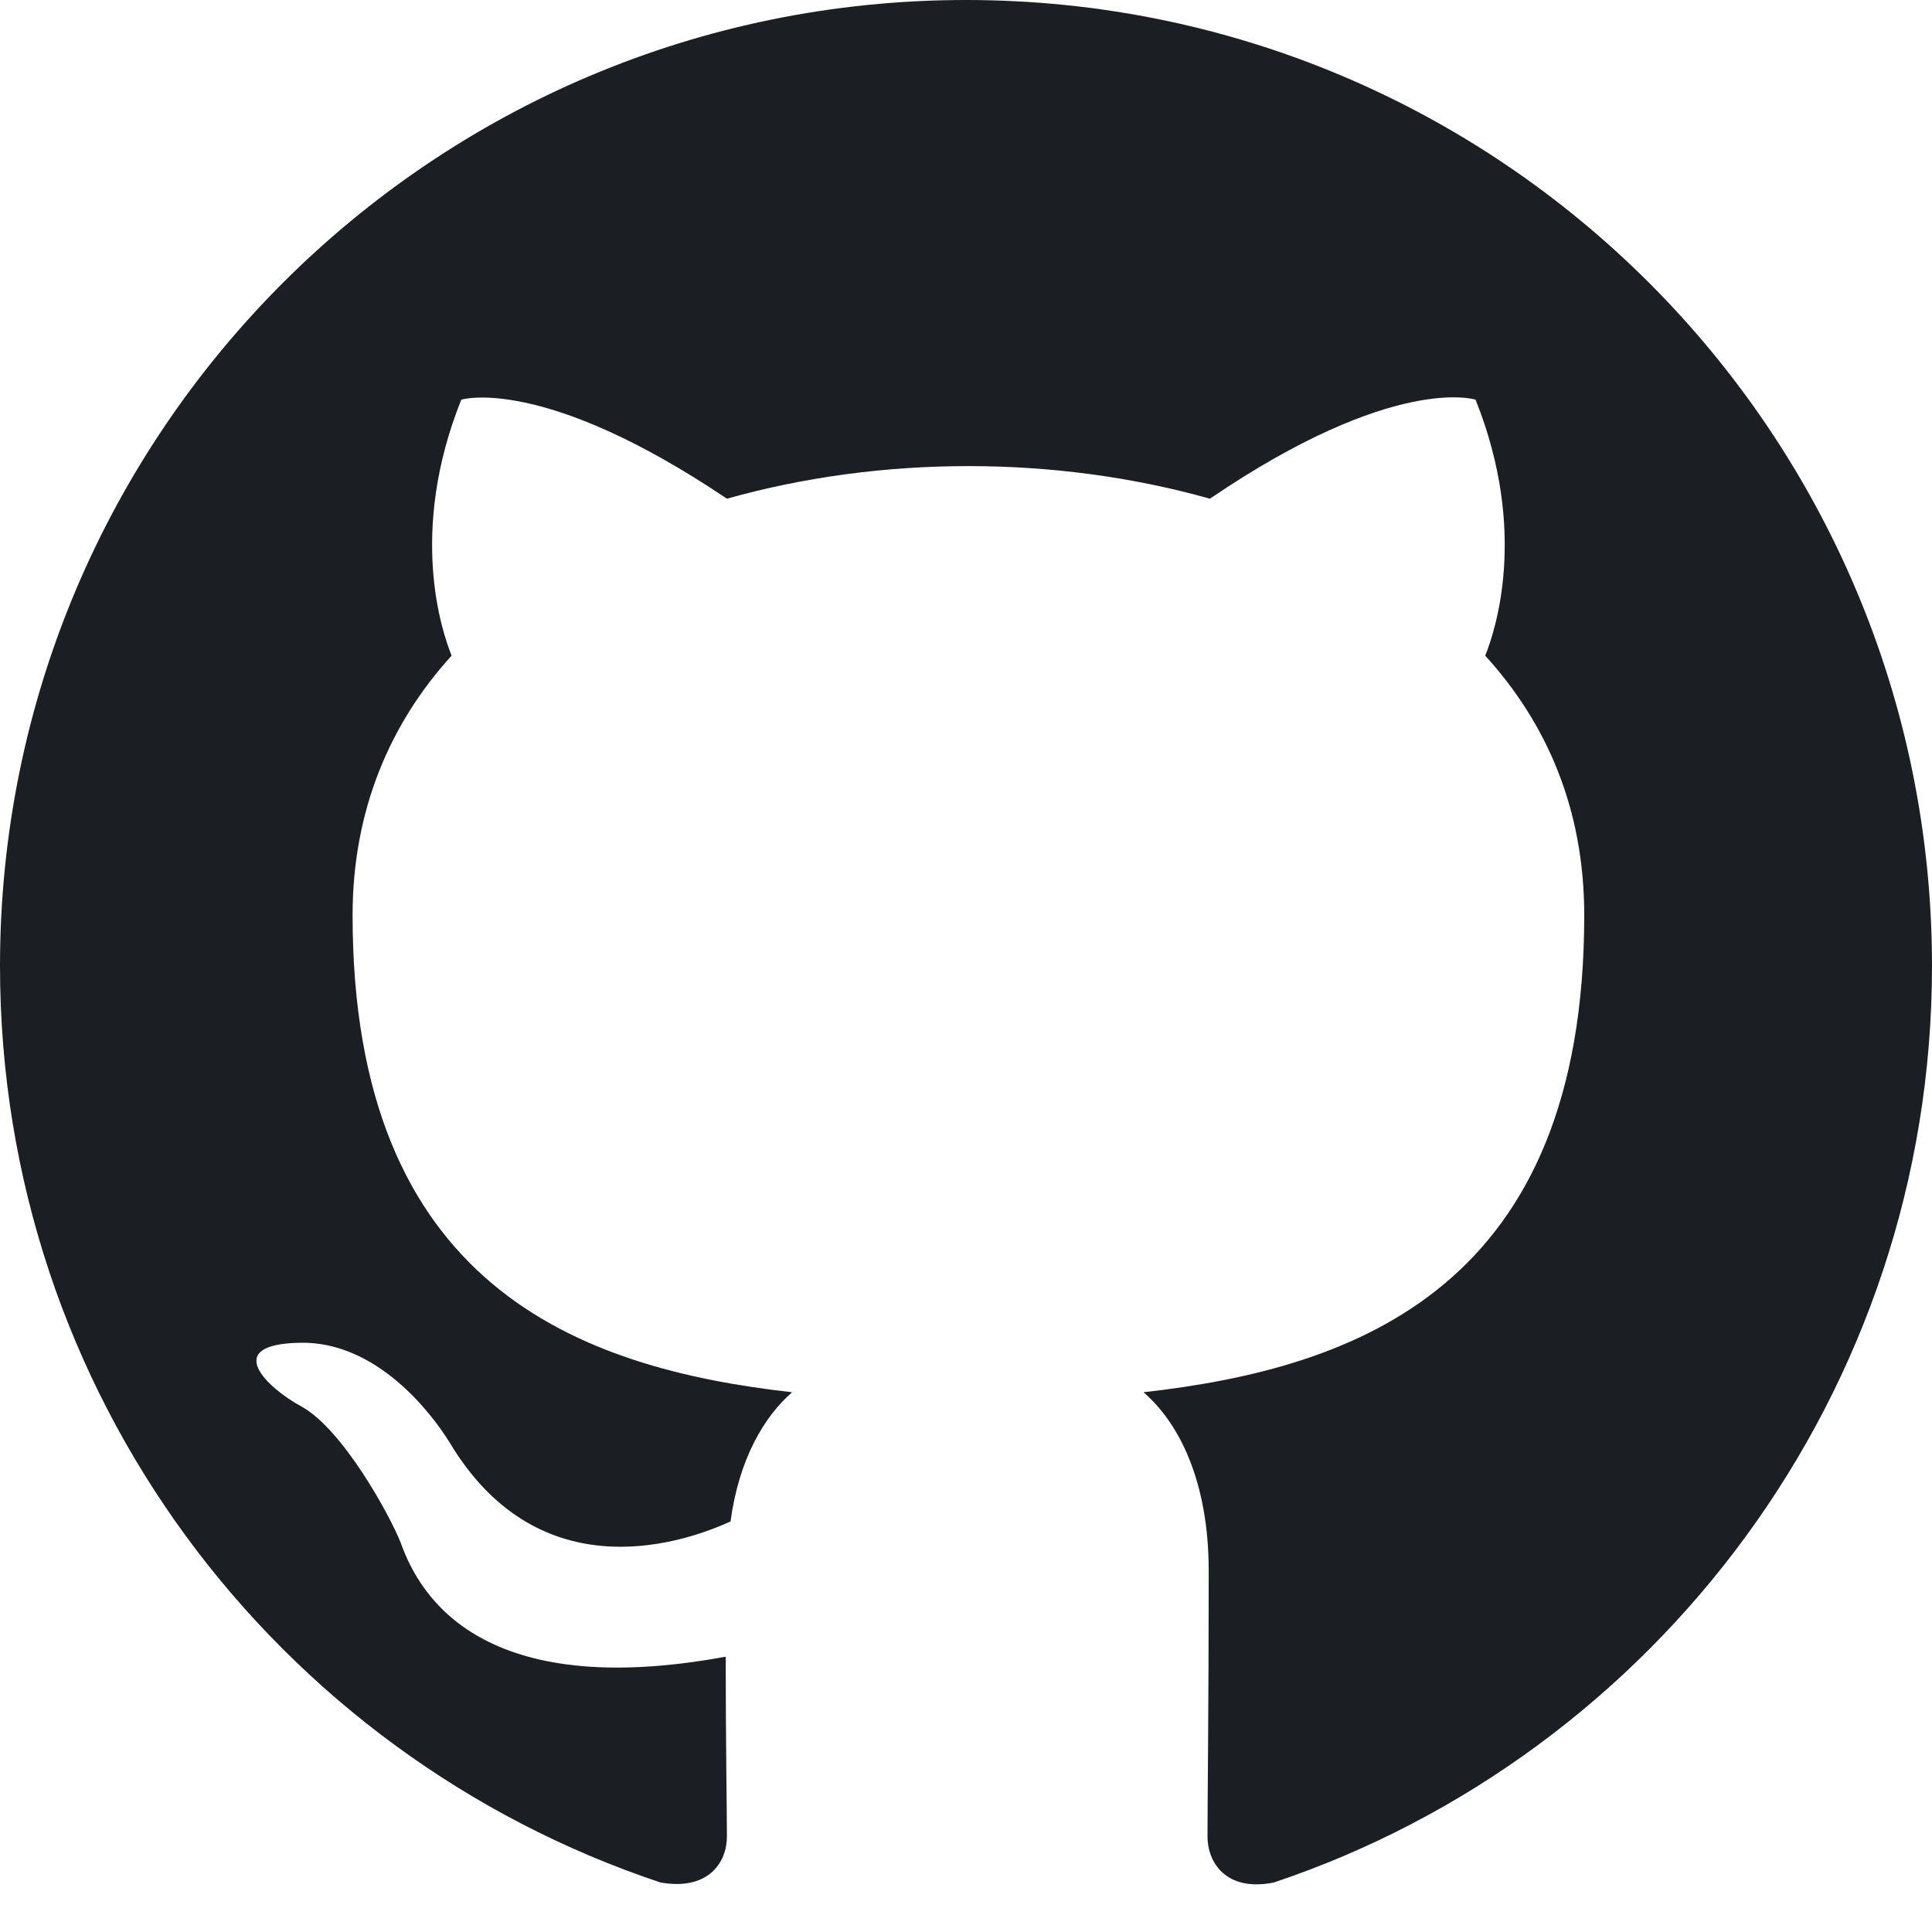
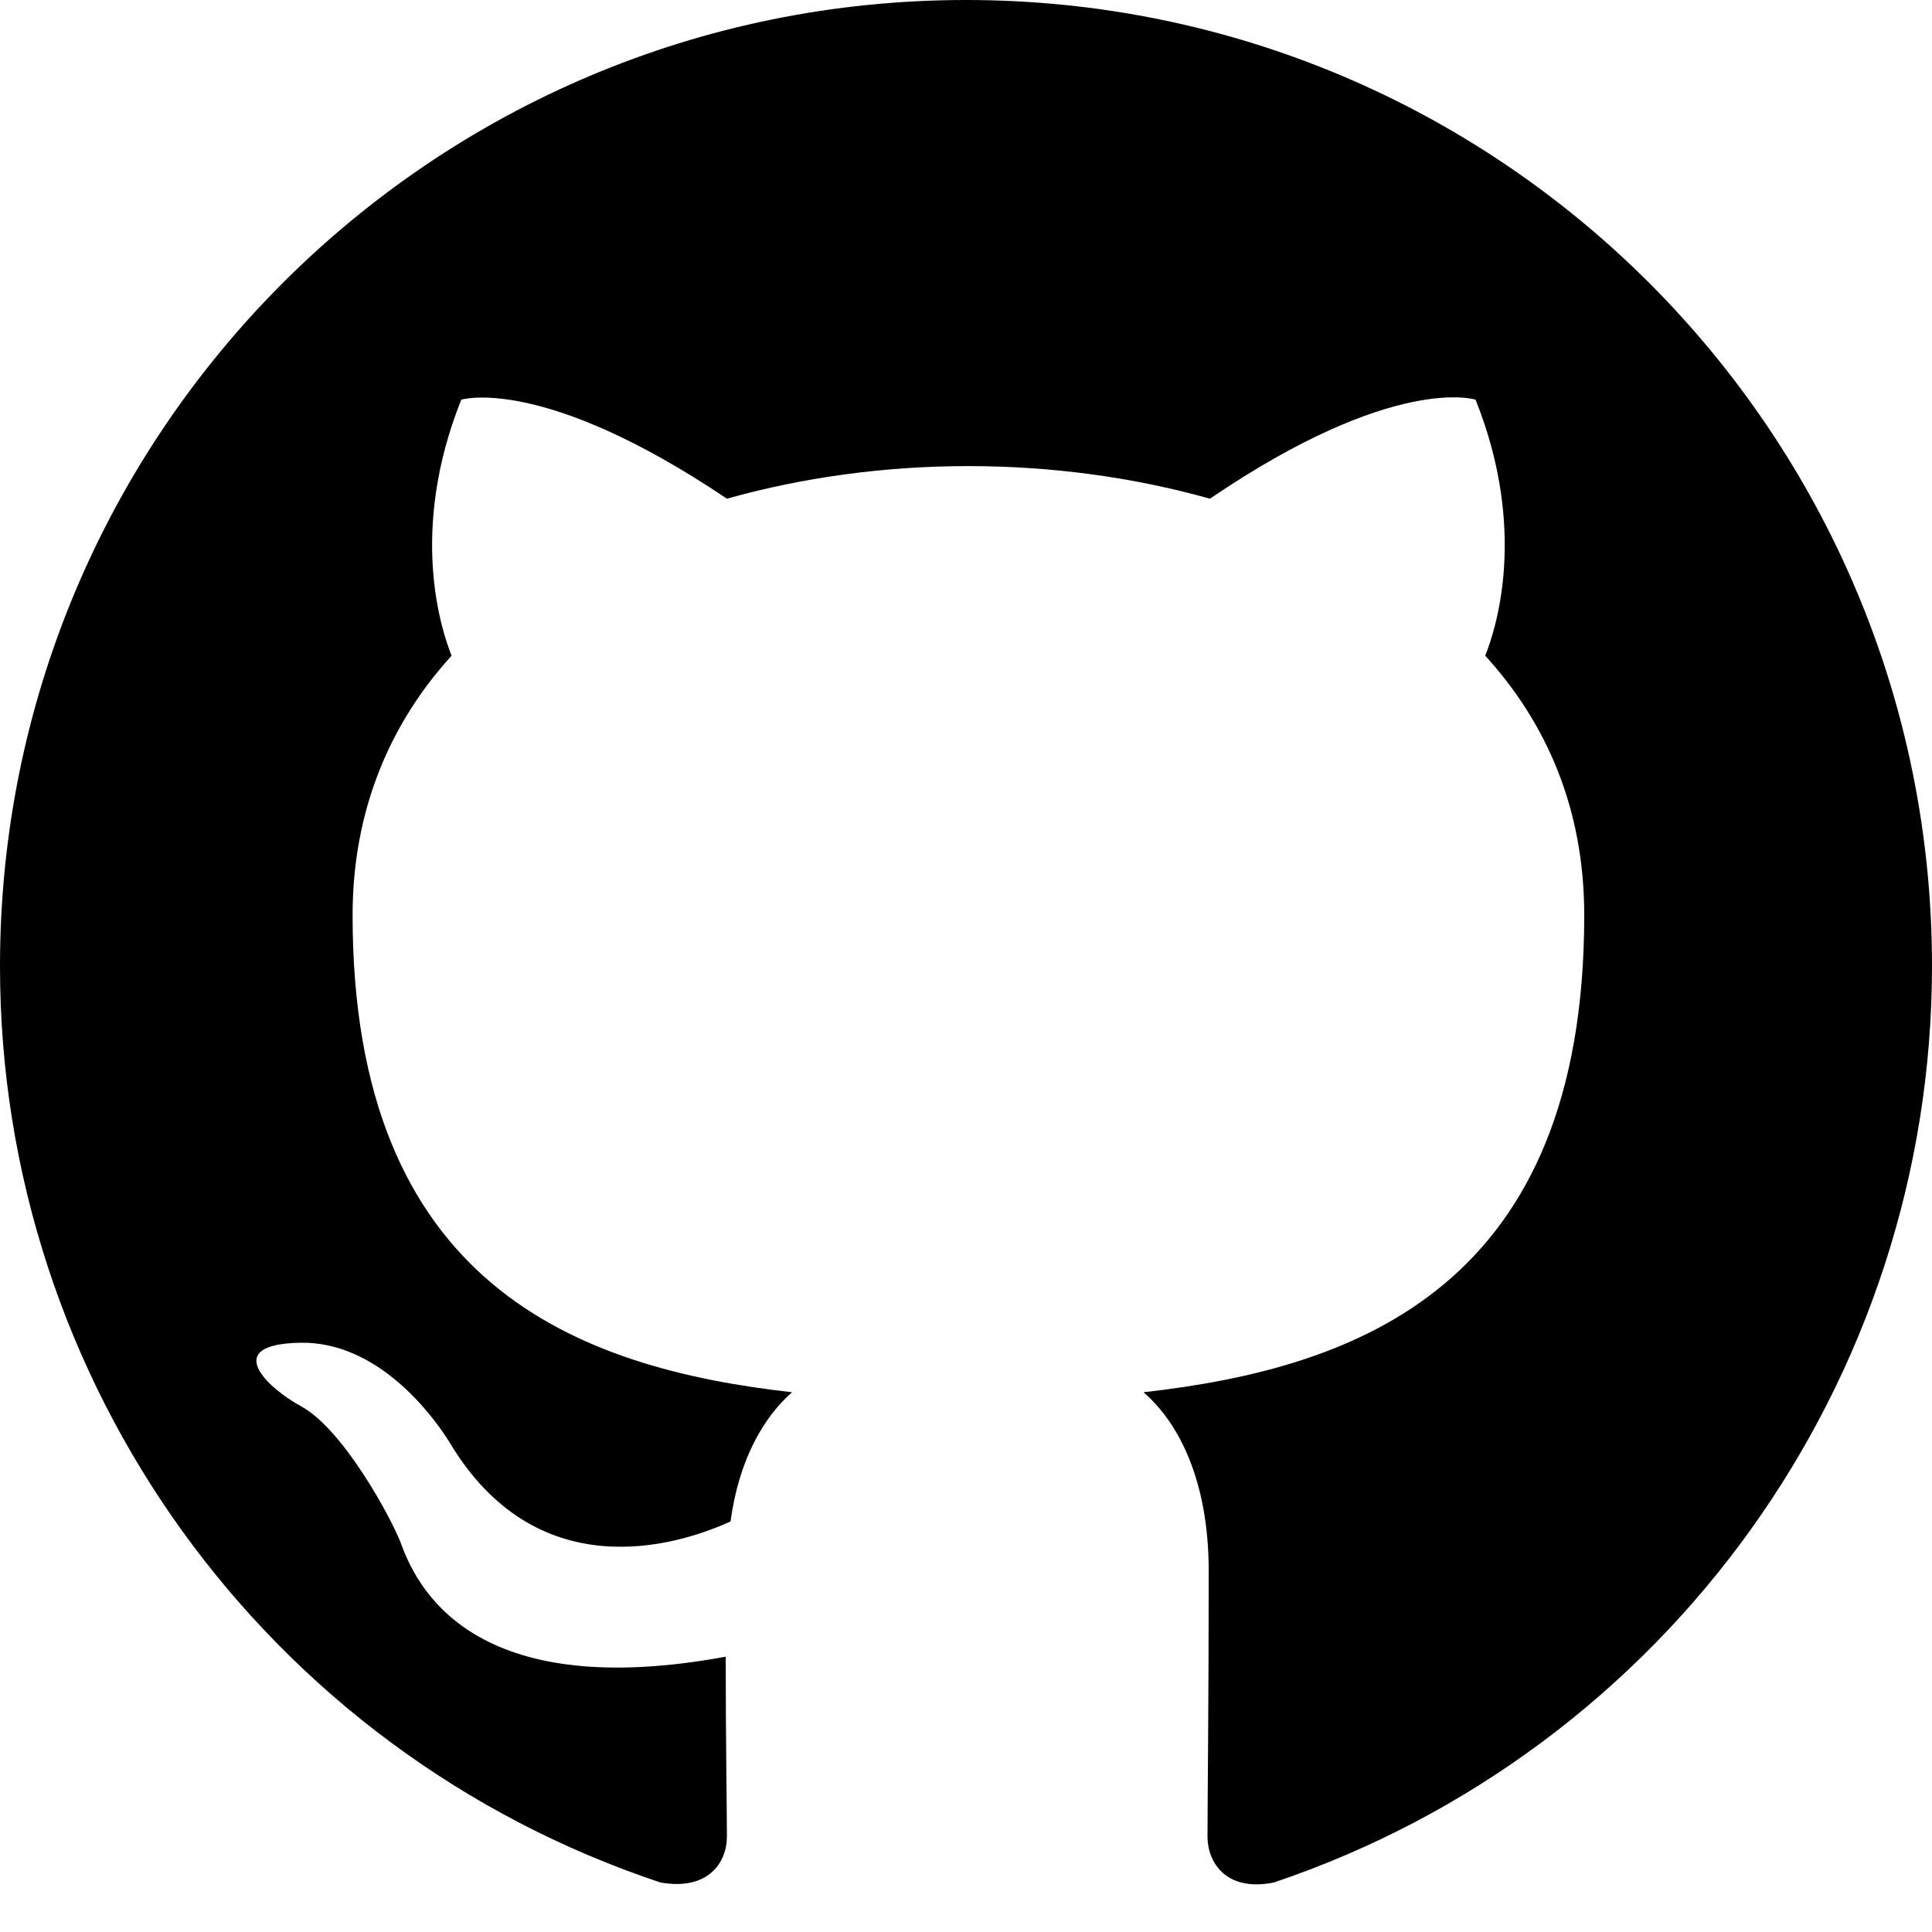
- <svg xmlns="http://www.w3.org/2000/svg" width="1024" height="1024" viewBox="0 0 1024 1024" fill="none">
-   <path fill-rule="evenodd" clip-rule="evenodd" d="M8 0C3.58 0 0 3.58 0 8C0 11.54 2.29 14.53 5.47 15.59C5.87 15.66 6.02 15.42 6.02 15.21C6.02 15.02 6.01 14.39 6.01 13.72C4 14.09 3.48 13.23 3.32 12.78C3.23 12.55 2.84 11.84 2.5 11.65C2.22 11.5 1.82 11.13 2.49 11.12C3.12 11.11 3.57 11.7 3.72 11.94C4.44 13.15 5.59 12.81 6.05 12.6C6.12 12.08 6.33 11.73 6.56 11.53C4.78 11.33 2.92 10.64 2.92 7.58C2.92 6.71 3.23 5.99 3.74 5.43C3.66 5.23 3.38 4.41 3.82 3.31C3.82 3.31 4.49 3.1 6.02 4.13C6.66 3.95 7.34 3.86 8.02 3.86C8.7 3.86 9.38 3.95 10.02 4.13C11.55 3.09 12.22 3.31 12.22 3.31C12.66 4.41 12.38 5.23 12.3 5.43C12.81 5.99 13.12 6.7 13.12 7.58C13.12 10.65 11.25 11.33 9.47 11.53C9.76 11.78 10.01 12.26 10.01 13.01C10.01 14.08 10 14.94 10 15.21C10 15.42 10.15 15.67 10.55 15.59C13.71 14.53 16 11.53 16 8C16 3.58 12.42 0 8 0Z" transform="scale(64)" fill="#1B1F23" />
+ <svg xmlns="http://www.w3.org/2000/svg" width="16" height="16" viewBox="0 0 16 16">
+   <path d="M8 0c4.42 0 8 3.58 8 8a8.013 8.013 0 0 1-5.45 7.59c-.4.08-.55-.17-.55-.38 0-.27.01-1.13.01-2.2 0-.75-.25-1.23-.54-1.48 1.78-.2 3.65-.88 3.65-3.95 0-.88-.31-1.59-.82-2.15.08-.2.36-1.02-.08-2.12 0 0-.67-.22-2.2.82-.64-.18-1.32-.27-2-.27-.68 0-1.36.09-2 .27-1.53-1.03-2.2-.82-2.2-.82-.44 1.1-.16 1.92-.08 2.12-.51.56-.82 1.28-.82 2.15 0 3.06 1.86 3.75 3.64 3.95-.23.2-.44.55-.51 1.07-.46.21-1.61.55-2.33-.66-.15-.24-.6-.83-1.23-.82-.67.01-.27.38.01.53.34.19.73.9.82 1.13.16.45.68 1.31 2.69.94 0 .67.01 1.3.01 1.49 0 .21-.15.45-.55.38A7.995 7.995 0 0 1 0 8c0-4.42 3.58-8 8-8Z" />
</svg>
